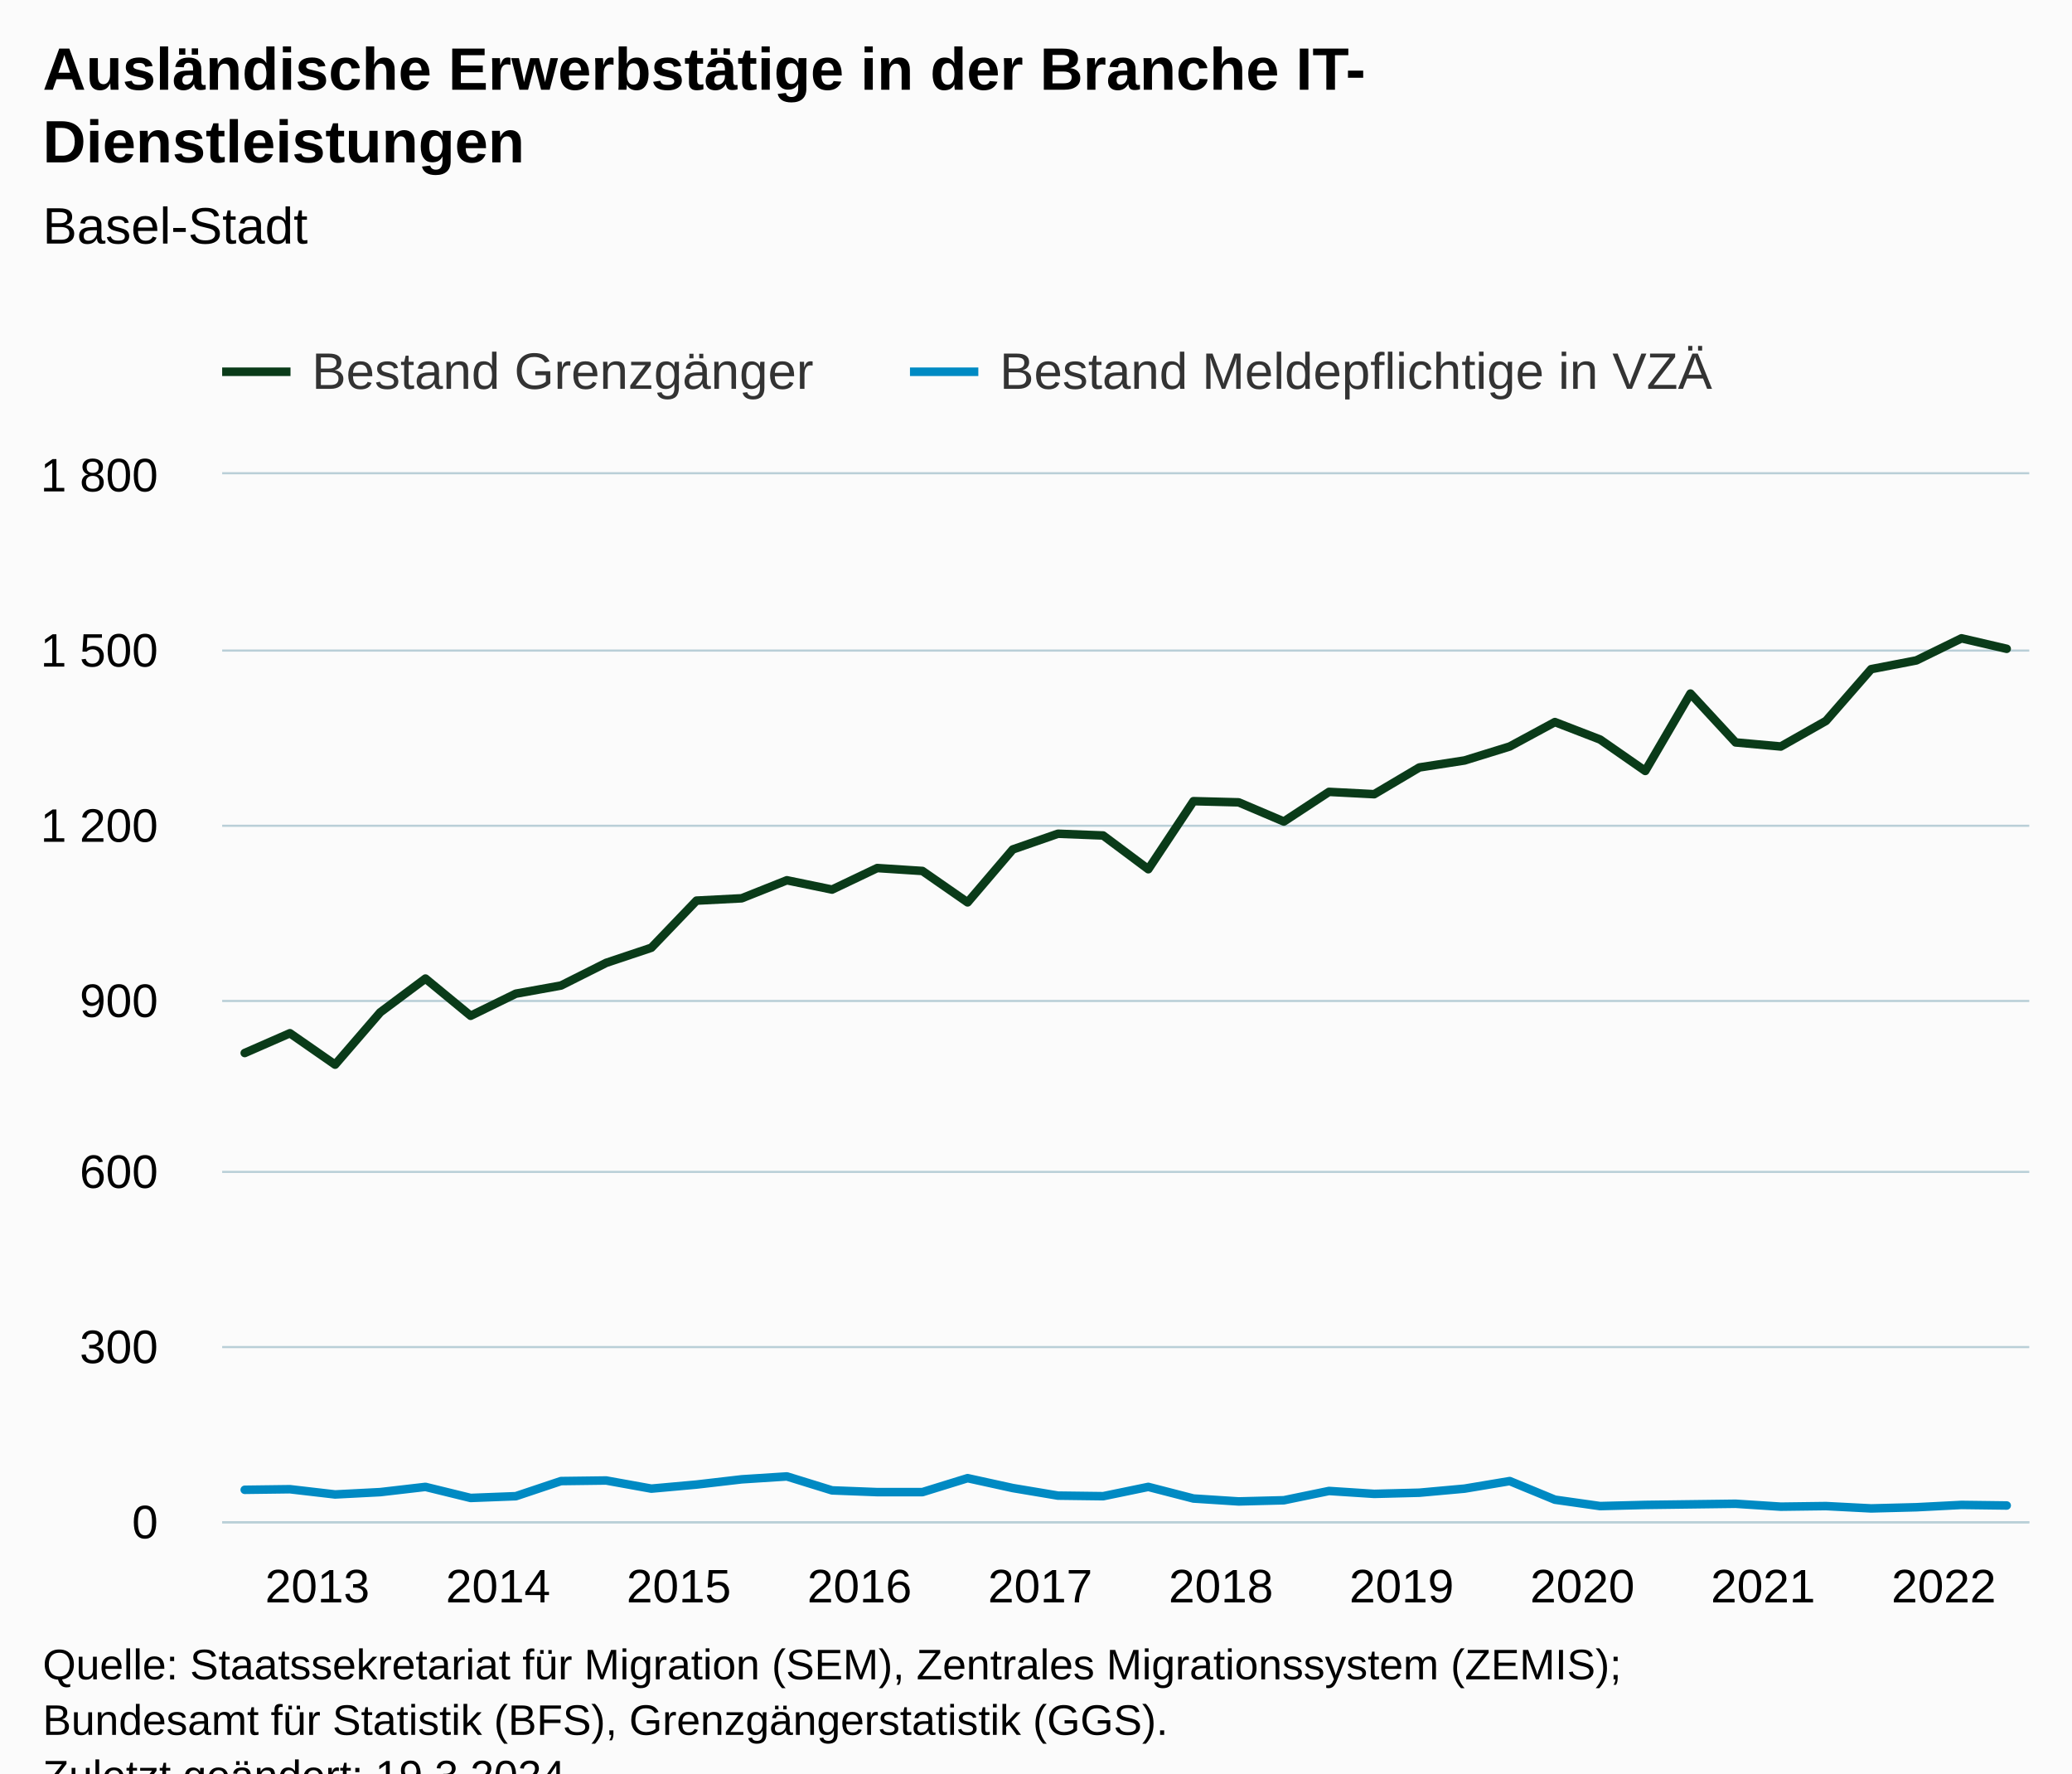
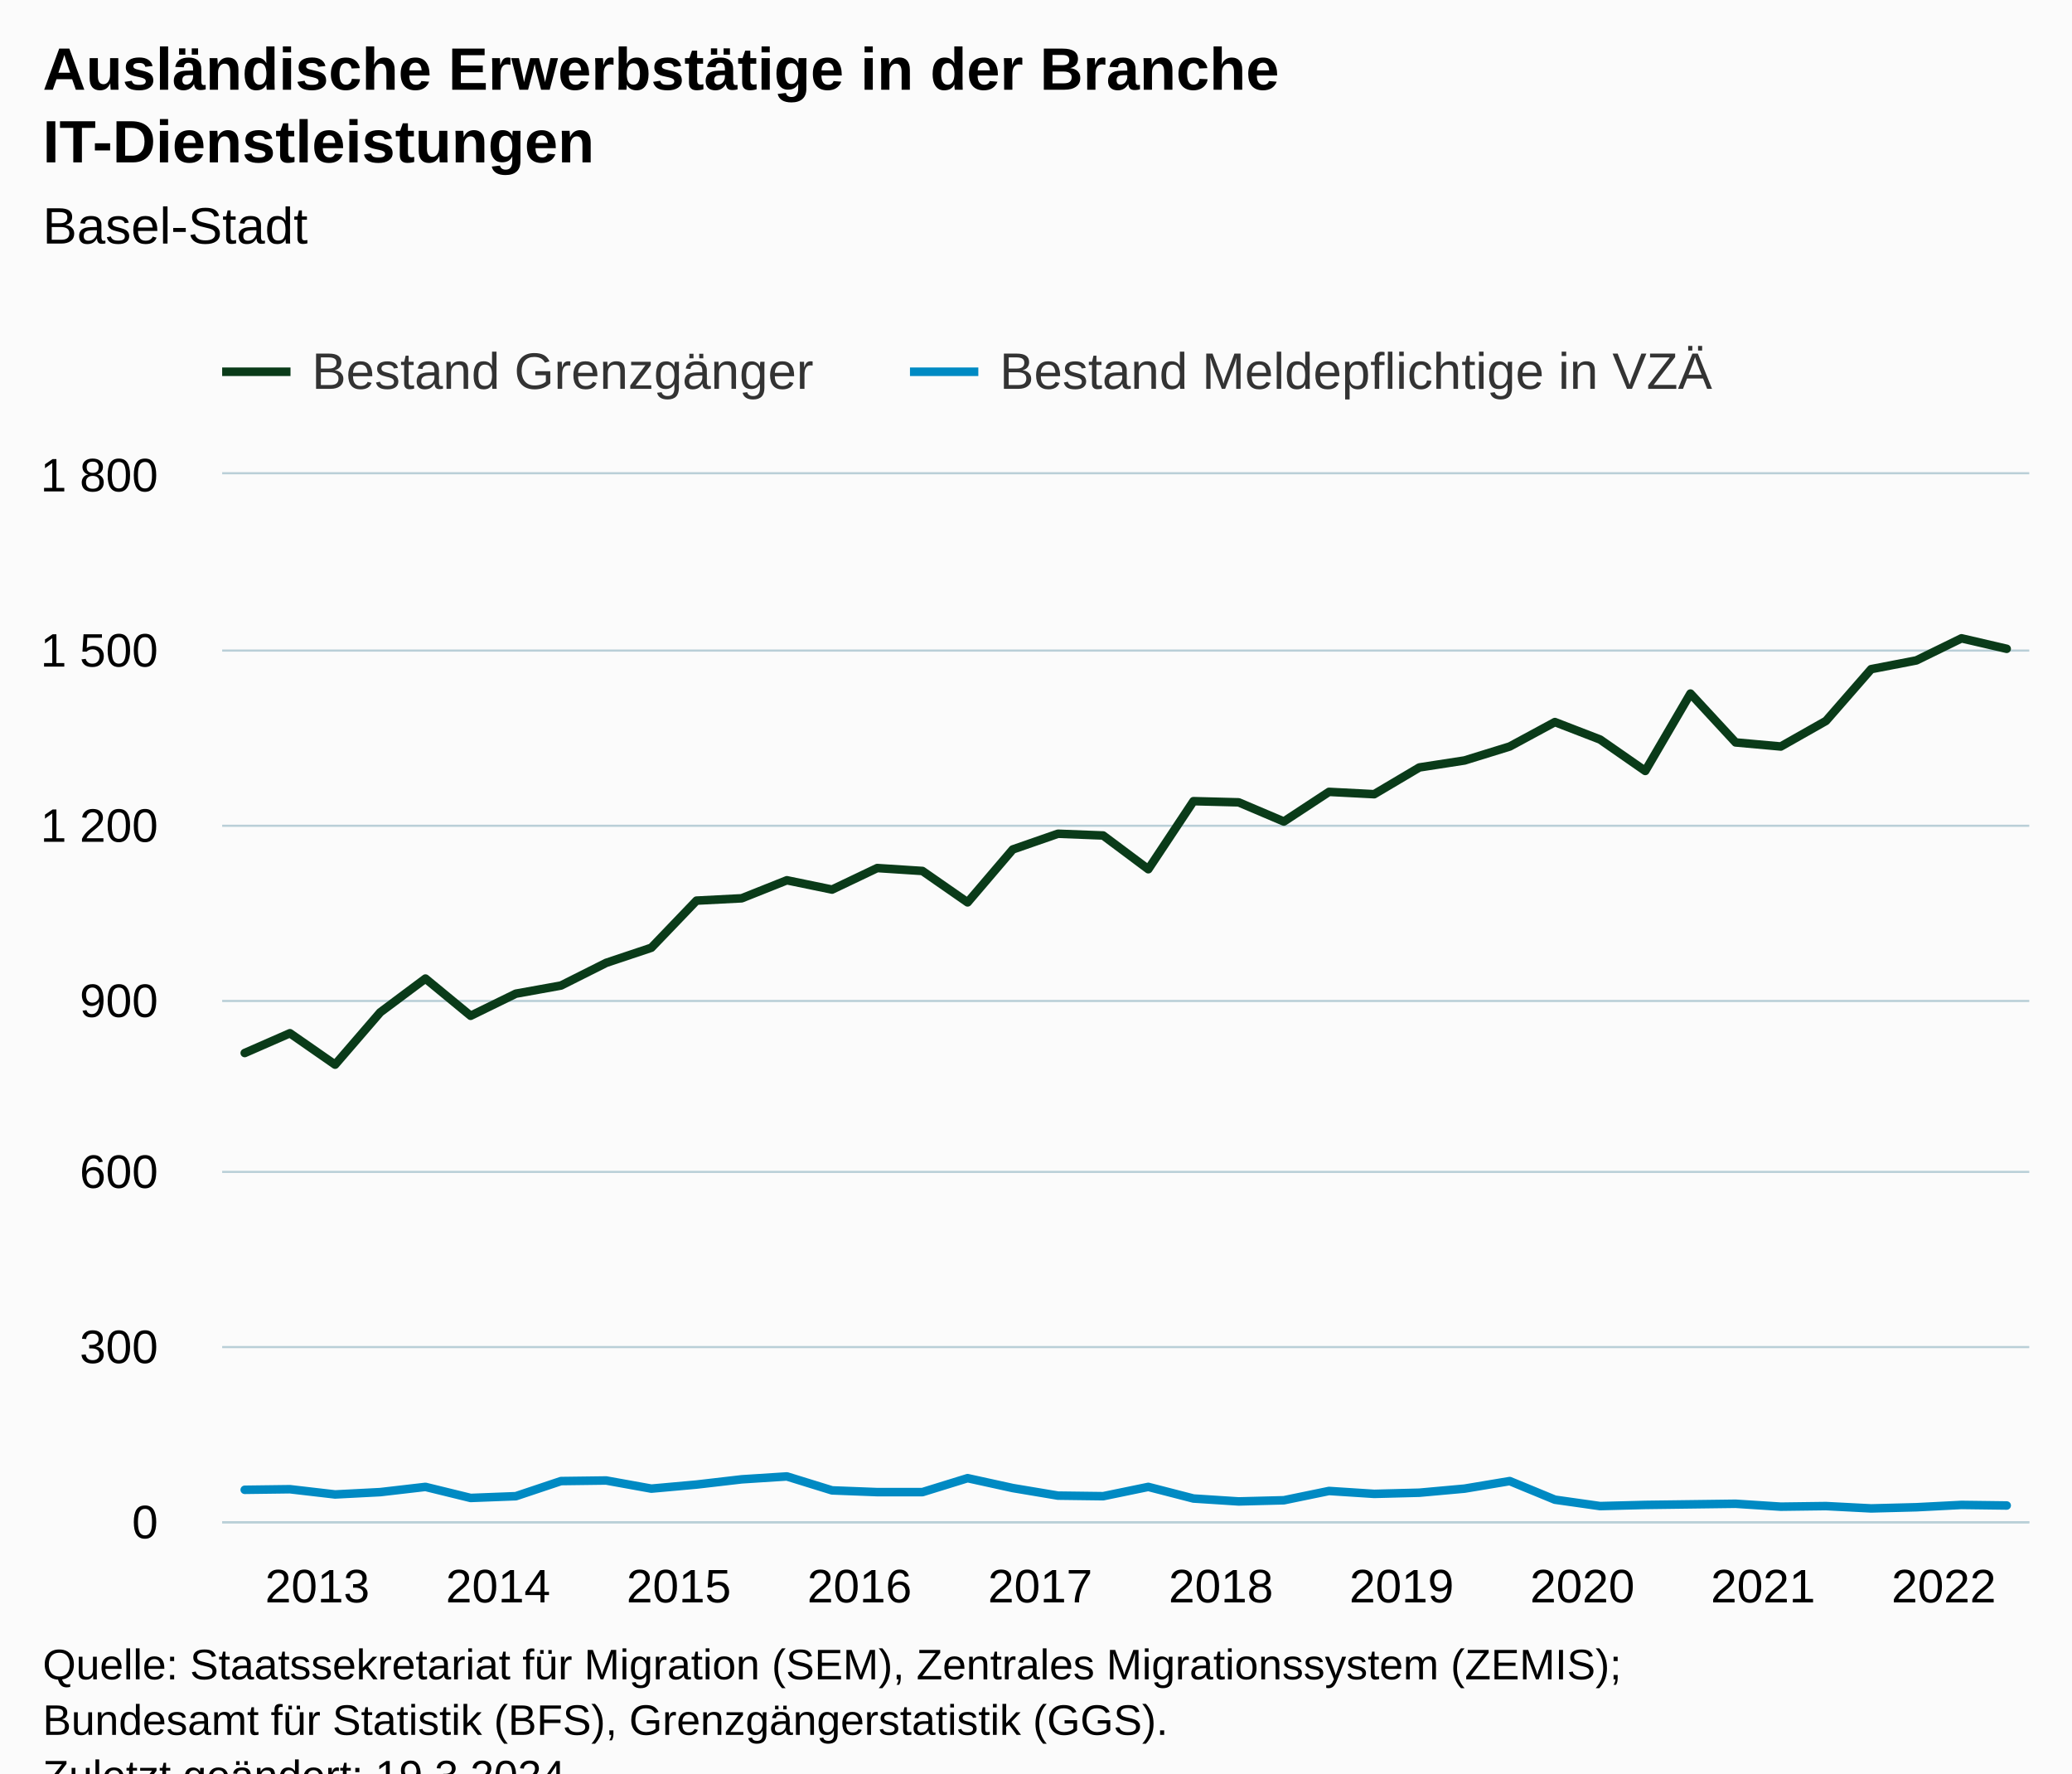
<svg xmlns="http://www.w3.org/2000/svg" version="1.1" class="highcharts-root" style="font-family:Arial;font-size:12px;" viewBox="0 0 485 415">
  <defs>
-     <clipPath id="highcharts-3esa1gd-87-">
+     <clipPath id="highcharts-wbjl2yl-87-">
      <rect x="0" y="0" width="423" height="245" fill="none" />
    </clipPath>
-     <clipPath id="highcharts-3esa1gd-128-">
+     <clipPath id="highcharts-wbjl2yl-128-">
      <rect x="0" y="0" width="423" height="245" fill="none" />
    </clipPath>
-     <clipPath id="highcharts-3esa1gd-169-">
+     <clipPath id="highcharts-wbjl2yl-169-">
      <rect x="52" y="111" width="423" height="245" fill="none" />
    </clipPath>
  </defs>
  <rect fill="#fbfbfb" class="highcharts-background" x="0" y="0" width="485" height="428" rx="0" ry="0" />
  <rect fill="none" class="highcharts-plot-background" x="52" y="111" width="423" height="245" />
  <g class="highcharts-pane-group" data-z-index="0" />
  <g class="highcharts-grid highcharts-xaxis-grid" data-z-index="1">
    <path fill="none" data-z-index="1" class="highcharts-grid-line" d="M 56.5 111 L 56.5 356" opacity="1" />
    <path fill="none" data-z-index="1" class="highcharts-grid-line" d="M 99.5 111 L 99.5 356" opacity="1" />
    <path fill="none" data-z-index="1" class="highcharts-grid-line" d="M 141.5 111 L 141.5 356" opacity="1" />
    <path fill="none" data-z-index="1" class="highcharts-grid-line" d="M 183.5 111 L 183.5 356" opacity="1" />
    <path fill="none" data-z-index="1" class="highcharts-grid-line" d="M 225.5 111 L 225.5 356" opacity="1" />
    <path fill="none" data-z-index="1" class="highcharts-grid-line" d="M 268.5 111 L 268.5 356" opacity="1" />
    <path fill="none" data-z-index="1" class="highcharts-grid-line" d="M 310.5 111 L 310.5 356" opacity="1" />
    <path fill="none" data-z-index="1" class="highcharts-grid-line" d="M 352.5 111 L 352.5 356" opacity="1" />
    <path fill="none" data-z-index="1" class="highcharts-grid-line" d="M 395.5 111 L 395.5 356" opacity="1" />
    <path fill="none" data-z-index="1" class="highcharts-grid-line" d="M 437.5 111 L 437.5 356" opacity="1" />
  </g>
  <g class="highcharts-grid highcharts-yaxis-grid" data-z-index="1">
    <path fill="none" stroke="#B9CFD7" stroke-width="0.5" data-z-index="1" class="highcharts-grid-line" d="M 52 356.25 L 475 356.25" opacity="1" />
    <path fill="none" stroke="#B9CFD7" stroke-width="0.5" data-z-index="1" class="highcharts-grid-line" d="M 52 315.25 L 475 315.25" opacity="1" />
    <path fill="none" stroke="#B9CFD7" stroke-width="0.5" data-z-index="1" class="highcharts-grid-line" d="M 52 274.25 L 475 274.25" opacity="1" />
    <path fill="none" stroke="#B9CFD7" stroke-width="0.5" data-z-index="1" class="highcharts-grid-line" d="M 52 234.25 L 475 234.25" opacity="1" />
    <path fill="none" stroke="#B9CFD7" stroke-width="0.5" data-z-index="1" class="highcharts-grid-line" d="M 52 193.25 L 475 193.25" opacity="1" />
    <path fill="none" stroke="#B9CFD7" stroke-width="0.5" data-z-index="1" class="highcharts-grid-line" d="M 52 152.25 L 475 152.25" opacity="1" />
    <path fill="none" stroke="#B9CFD7" stroke-width="0.5" data-z-index="1" class="highcharts-grid-line" d="M 52 110.75 L 475 110.75" opacity="1" />
  </g>
  <rect fill="none" class="highcharts-plot-border" data-z-index="1" x="52" y="111" width="423" height="245" />
  <g class="highcharts-axis highcharts-xaxis" data-z-index="2">
    <path fill="none" class="highcharts-axis-line" stroke="#B9CFD7" stroke-width="0.5" data-z-index="7" d="M 52 356.25 L 475 356.25" />
  </g>
  <g class="highcharts-axis highcharts-yaxis" data-z-index="2">
    <path fill="none" class="highcharts-axis-line" data-z-index="7" d="M 52 111 L 52 356" />
  </g>
  <g class="highcharts-series-group" data-z-index="3">
-     <g class="highcharts-series highcharts-series-0 highcharts-line-series" data-z-index="0.1" opacity="1" transform="translate(52,111) scale(1 1)" clip-path="url(#highcharts-3esa1gd-128-)">
+     <g class="highcharts-series highcharts-series-0 highcharts-line-series" data-z-index="0.1" opacity="1" transform="translate(52,111) scale(1 1)" clip-path="url(#highcharts-wbjl2yl-128-)">
      <path fill="none" d="M 5.287 135.431 L 15.863 130.803 L 26.438 138.153 L 37.013 125.903 L 47.587 118.008 L 58.163 126.719 L 68.737 121.547 L 79.312 119.642 L 89.888 114.333 L 100.463 110.794 L 111.037 99.769 L 121.612 99.225 L 132.188 95.006 L 142.762 97.183 L 153.338 92.147 L 163.912 92.828 L 174.488 100.178 L 185.062 87.792 L 195.637 84.117 L 206.213 84.525 L 216.787 92.419 L 227.363 76.494 L 237.938 76.767 L 248.512 81.258 L 259.087 74.317 L 269.663 74.861 L 280.238 68.6 L 290.812 66.967 L 301.387 63.7 L 311.962 57.983 L 322.538 62.067 L 333.113 69.417 L 343.688 51.314 L 354.262 62.747 L 364.837 63.7 L 375.413 57.711 L 385.988 45.597 L 396.562 43.556 L 407.137 38.383 L 417.712 40.833" class="highcharts-graph" data-z-index="1" stroke="#0A3B19" stroke-width="2" stroke-linejoin="round" stroke-linecap="round" />
    </g>
    <g class="highcharts-markers highcharts-series-0 highcharts-line-series" data-z-index="0.1" opacity="1" transform="translate(52,111) scale(1 1)" clip-path="none" />
-     <g class="highcharts-series highcharts-series-1 highcharts-line-series" data-z-index="0.1" opacity="1" transform="translate(52,111) scale(1 1)" clip-path="url(#highcharts-3esa1gd-128-)">
+     <g class="highcharts-series highcharts-series-1 highcharts-line-series" data-z-index="0.1" opacity="1" transform="translate(52,111) scale(1 1)" clip-path="url(#highcharts-wbjl2yl-128-)">
      <path fill="none" d="M 5.287 237.65 L 15.863 237.514 L 26.438 238.739 L 37.013 238.194 L 47.587 236.969 L 58.163 239.556 L 68.737 239.147 L 79.312 235.608 L 89.888 235.472 L 100.463 237.378 L 111.037 236.425 L 121.612 235.2 L 132.188 234.519 L 142.762 237.786 L 153.338 238.194 L 163.912 238.194 L 174.488 234.928 L 185.062 237.242 L 195.637 239.011 L 206.213 239.147 L 216.787 236.969 L 227.363 239.692 L 237.938 240.372 L 248.512 240.1 L 259.087 237.922 L 269.663 238.603 L 280.238 238.331 L 290.812 237.378 L 301.387 235.608 L 311.962 239.964 L 322.538 241.461 L 333.113 241.189 L 343.688 241.053 L 354.262 240.917 L 364.837 241.597 L 375.413 241.461 L 385.988 242.006 L 396.562 241.733 L 407.137 241.189 L 417.712 241.325" class="highcharts-graph" data-z-index="1" stroke="#008AC3" stroke-width="2" stroke-linejoin="round" stroke-linecap="round" />
    </g>
    <g class="highcharts-markers highcharts-series-1 highcharts-line-series" data-z-index="0.1" opacity="1" transform="translate(52,111) scale(1 1)" clip-path="none" />
  </g>
  <text x="10" text-anchor="start" class="highcharts-title" data-z-index="4" style="color:#000000;font-size:14px;font-weight:bold;fill:#000000;" y="21">
-     <tspan>Ausländische Erwerbstätige in der Branche IT-</tspan>
-     <tspan dy="17" x="10">Dienstleistungen</tspan>
+     <tspan>Ausländische Erwerbstätige in der Branche</tspan>
+     <tspan x="10" dy="17">IT-Dienstleistungen</tspan>
  </text>
  <text x="10" text-anchor="start" class="highcharts-subtitle" data-z-index="4" style="color:#000000;font-size:12px;font-weight:normal;fill:#000000;" y="57">
    <tspan>Basel-Stadt</tspan>
  </text>
  <text x="10" text-anchor="start" class="highcharts-caption" data-z-index="4" style="color:#666666;fill:#666666;" y="390" />
  <g class="highcharts-legend" data-z-index="7" transform="translate(44,73)">
    <rect fill="none" class="highcharts-legend-box" rx="0" ry="0" x="0" y="0" width="366" height="26" visibility="visible" />
    <g data-z-index="1">
      <g>
        <g class="highcharts-legend-item highcharts-line-series highcharts-color-undefined highcharts-series-0" data-z-index="1" transform="translate(8,3)">
          <path fill="none" d="M 0 11 L 16 11" class="highcharts-graph" stroke="#0A3B19" stroke-width="2" />
          <text x="21" style="color:#333333;cursor:pointer;font-size:12px;font-weight:normal;fill:#333333;" text-anchor="start" data-z-index="2" y="15">
            <tspan>Bestand Grenzgänger</tspan>
          </text>
        </g>
        <g class="highcharts-legend-item highcharts-line-series highcharts-color-undefined highcharts-series-1" data-z-index="1" transform="translate(169,3)">
          <path fill="none" d="M 0 11 L 16 11" class="highcharts-graph" stroke="#008AC3" stroke-width="2" />
          <text x="21" y="15" style="color:#333333;cursor:pointer;font-size:12px;font-weight:normal;fill:#333333;" text-anchor="start" data-z-index="2">
            <tspan>Bestand Meldepflichtige in VZÄ</tspan>
          </text>
        </g>
      </g>
    </g>
  </g>
  <g class="highcharts-axis-labels highcharts-xaxis-labels" data-z-index="7">
    <text x="74.287" style="color:#000000;cursor:default;font-size:11px;fill:#000000;" text-anchor="middle" transform="translate(0,0)" y="375" opacity="1">2013</text>
    <text x="116.588" style="color:#000000;cursor:default;font-size:11px;fill:#000000;" text-anchor="middle" transform="translate(0,0)" y="375" opacity="1">2014</text>
    <text x="158.887" style="color:#000000;cursor:default;font-size:11px;fill:#000000;" text-anchor="middle" transform="translate(0,0)" y="375" opacity="1">2015</text>
    <text x="201.188" style="color:#000000;cursor:default;font-size:11px;fill:#000000;" text-anchor="middle" transform="translate(0,0)" y="375" opacity="1">2016</text>
    <text x="243.488" style="color:#000000;cursor:default;font-size:11px;fill:#000000;" text-anchor="middle" transform="translate(0,0)" y="375" opacity="1">2017</text>
    <text x="285.788" style="color:#000000;cursor:default;font-size:11px;fill:#000000;" text-anchor="middle" transform="translate(0,0)" y="375" opacity="1">2018</text>
    <text x="328.087" style="color:#000000;cursor:default;font-size:11px;fill:#000000;" text-anchor="middle" transform="translate(0,0)" y="375" opacity="1">2019</text>
    <text x="370.387" style="color:#000000;cursor:default;font-size:11px;fill:#000000;" text-anchor="middle" transform="translate(0,0)" y="375" opacity="1">2020</text>
    <text x="412.688" style="color:#000000;cursor:default;font-size:11px;fill:#000000;" text-anchor="middle" transform="translate(0,0)" y="375" opacity="1">2021</text>
    <text x="454.988" style="color:#000000;cursor:default;font-size:11px;fill:#000000;" text-anchor="middle" transform="translate(0,0)" y="375" opacity="1">2022</text>
  </g>
  <g class="highcharts-axis-labels highcharts-yaxis-labels" data-z-index="7">
    <text x="37" style="color:#000000;cursor:default;font-size:11px;fill:#000000;" text-anchor="end" transform="translate(0,0)" y="360" opacity="1">0</text>
    <text x="37" style="color:#000000;cursor:default;font-size:11px;fill:#000000;" text-anchor="end" transform="translate(0,0)" y="319" opacity="1">300</text>
    <text x="37" style="color:#000000;cursor:default;font-size:11px;fill:#000000;" text-anchor="end" transform="translate(0,0)" y="278" opacity="1">600</text>
    <text x="37" style="color:#000000;cursor:default;font-size:11px;fill:#000000;" text-anchor="end" transform="translate(0,0)" y="238" opacity="1">900</text>
    <text x="37" style="color:#000000;cursor:default;font-size:11px;fill:#000000;" text-anchor="end" transform="translate(0,0)" y="197" opacity="1">
      <tspan>1 200</tspan>
    </text>
    <text x="37" style="color:#000000;cursor:default;font-size:11px;fill:#000000;" text-anchor="end" transform="translate(0,0)" y="156" opacity="1">
      <tspan>1 500</tspan>
    </text>
    <text x="37" style="color:#000000;cursor:default;font-size:11px;fill:#000000;" text-anchor="end" transform="translate(0,0)" y="115" opacity="1">
      <tspan>1 800</tspan>
    </text>
  </g>
  <text x="10" class="highcharts-credits" text-anchor="start" data-z-index="8" style="cursor:default;color:#000000;font-size:10px;fill:#000000;" y="393">
    <tspan>Quelle: Staatssekretariat für Migration (SEM), Zentrales Migrationssystem (ZEMIS);</tspan>
    <tspan x="10" dy="13">Bundesamt für Statistik (BFS), Grenzgängerstatistik (GGS).</tspan>
    <tspan x="10" dy="13">Zuletzt geändert: 19.3.2024</tspan>
  </text>
-   <g class="highcharts-control-points" data-z-index="99" clip-path="url(#highcharts-3esa1gd-169-)" />
+   <g class="highcharts-control-points" data-z-index="99" clip-path="url(#highcharts-wbjl2yl-169-)" />
</svg>
